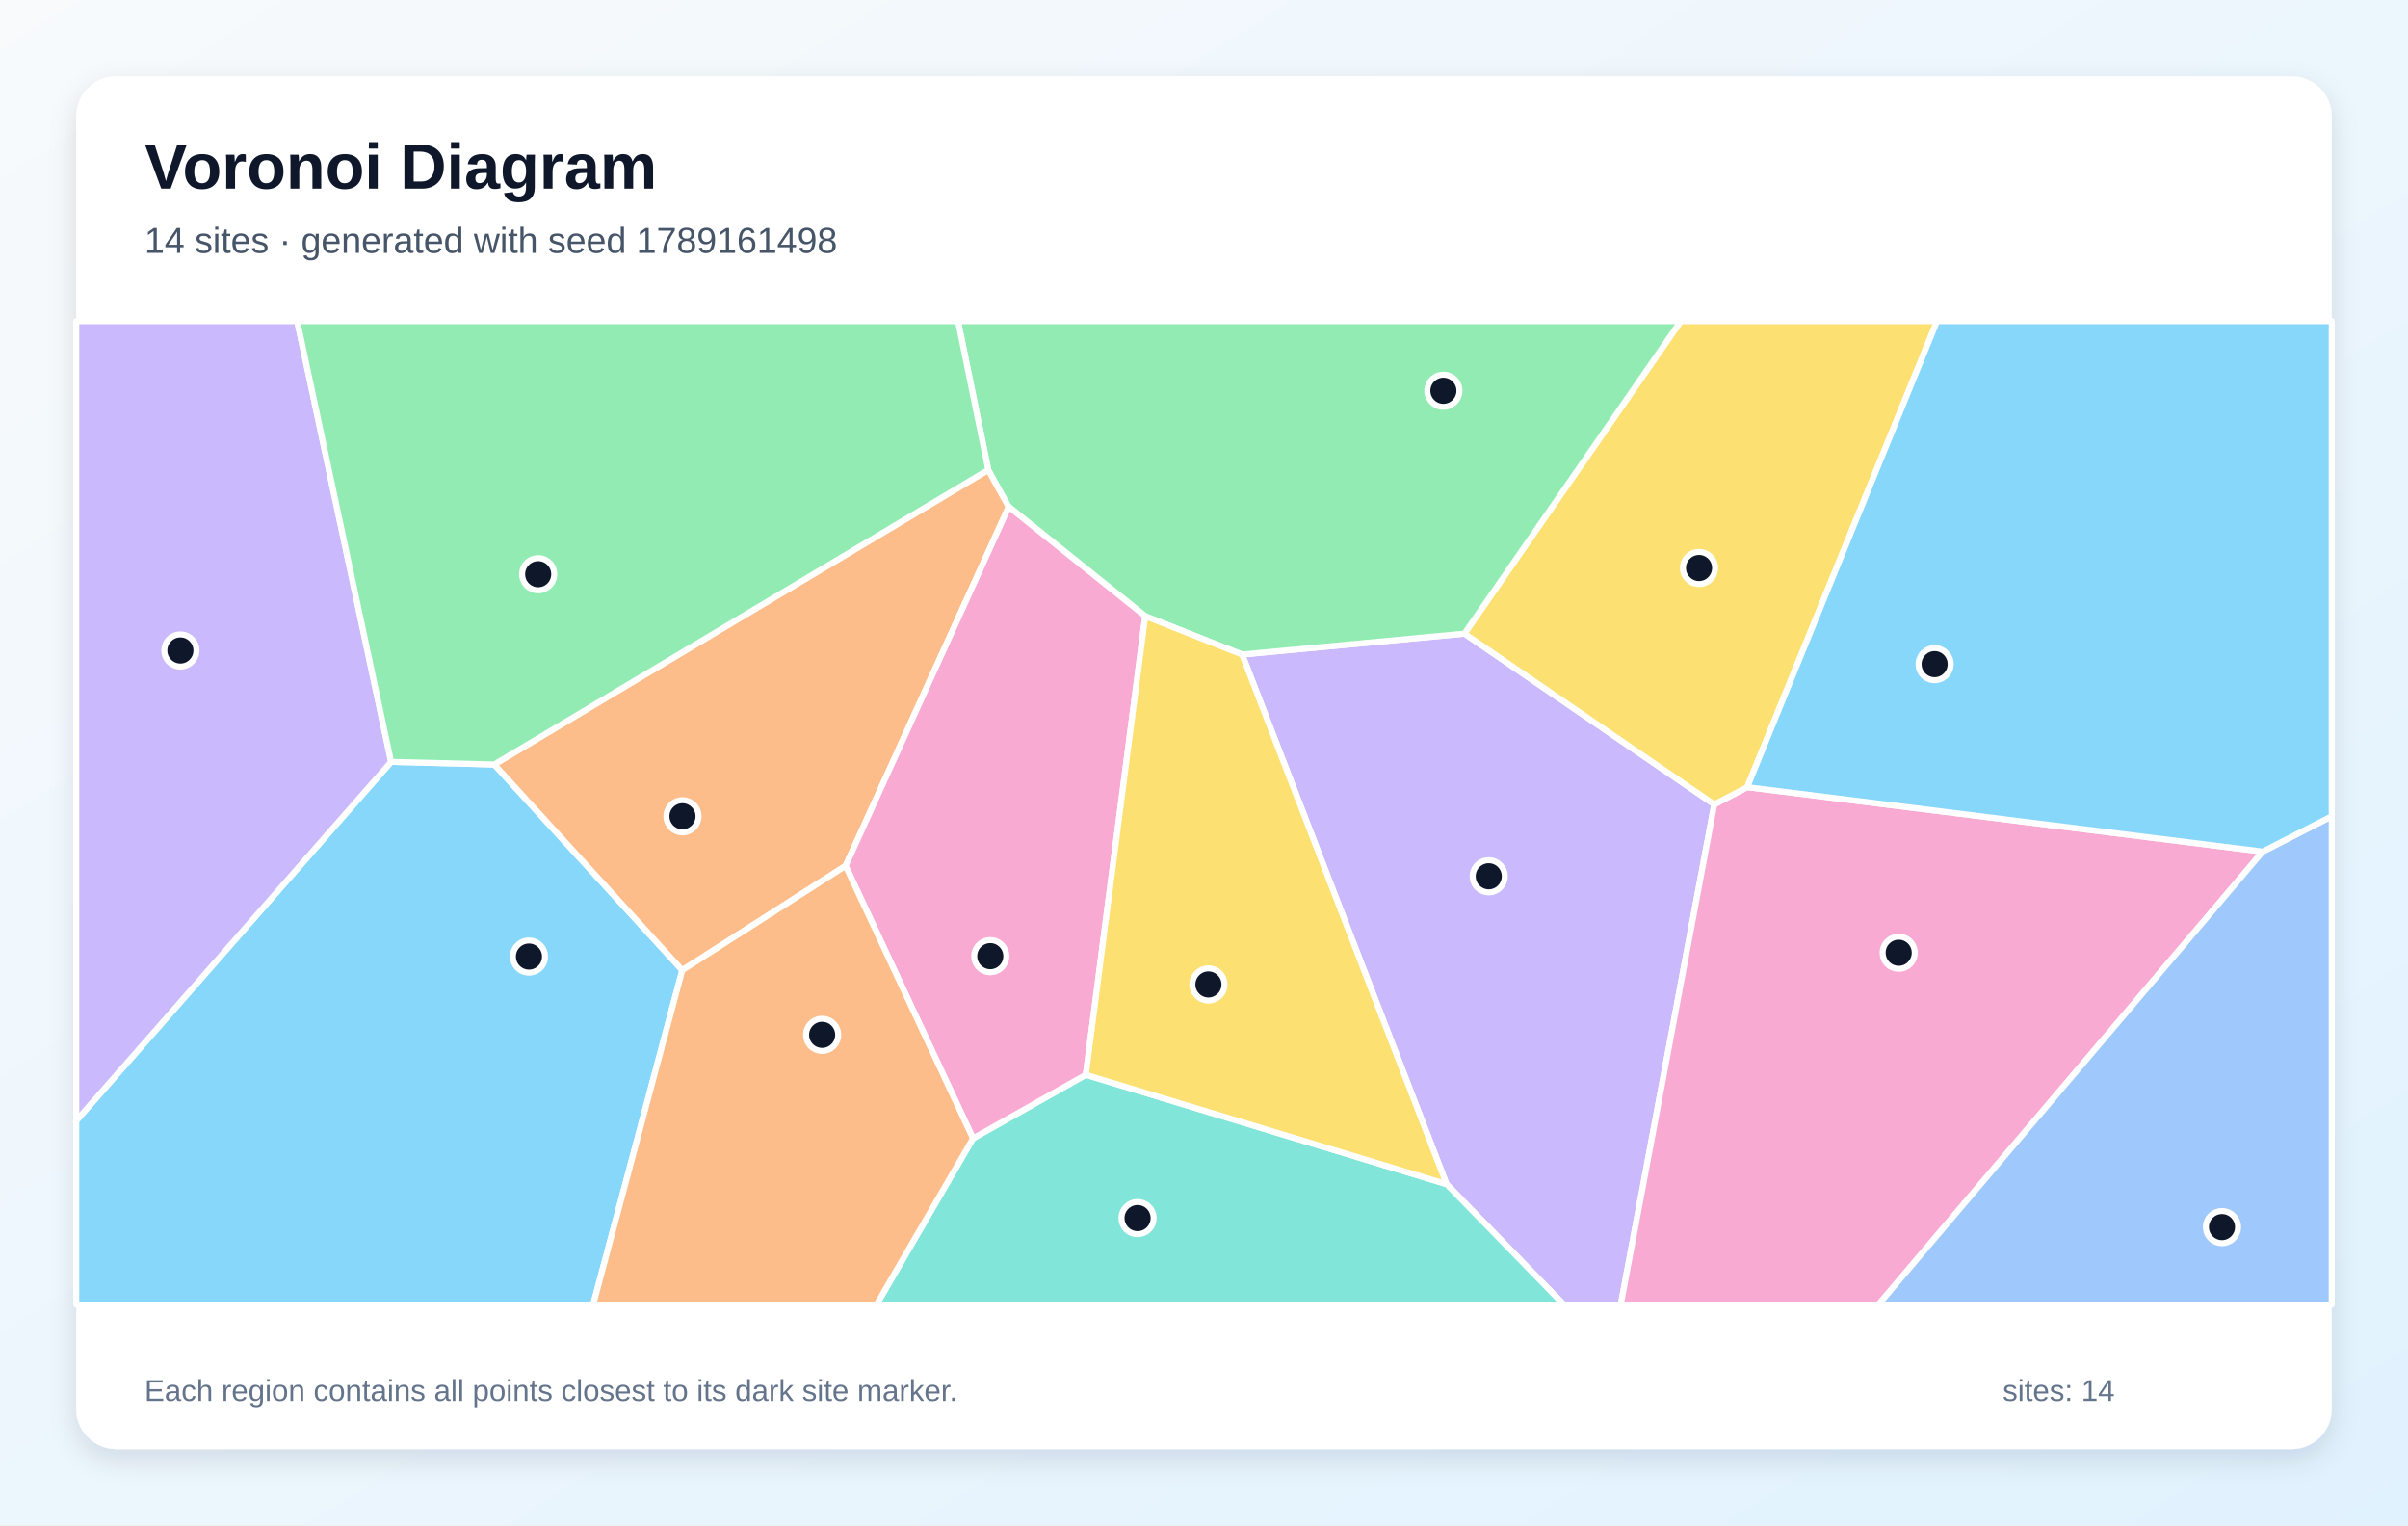
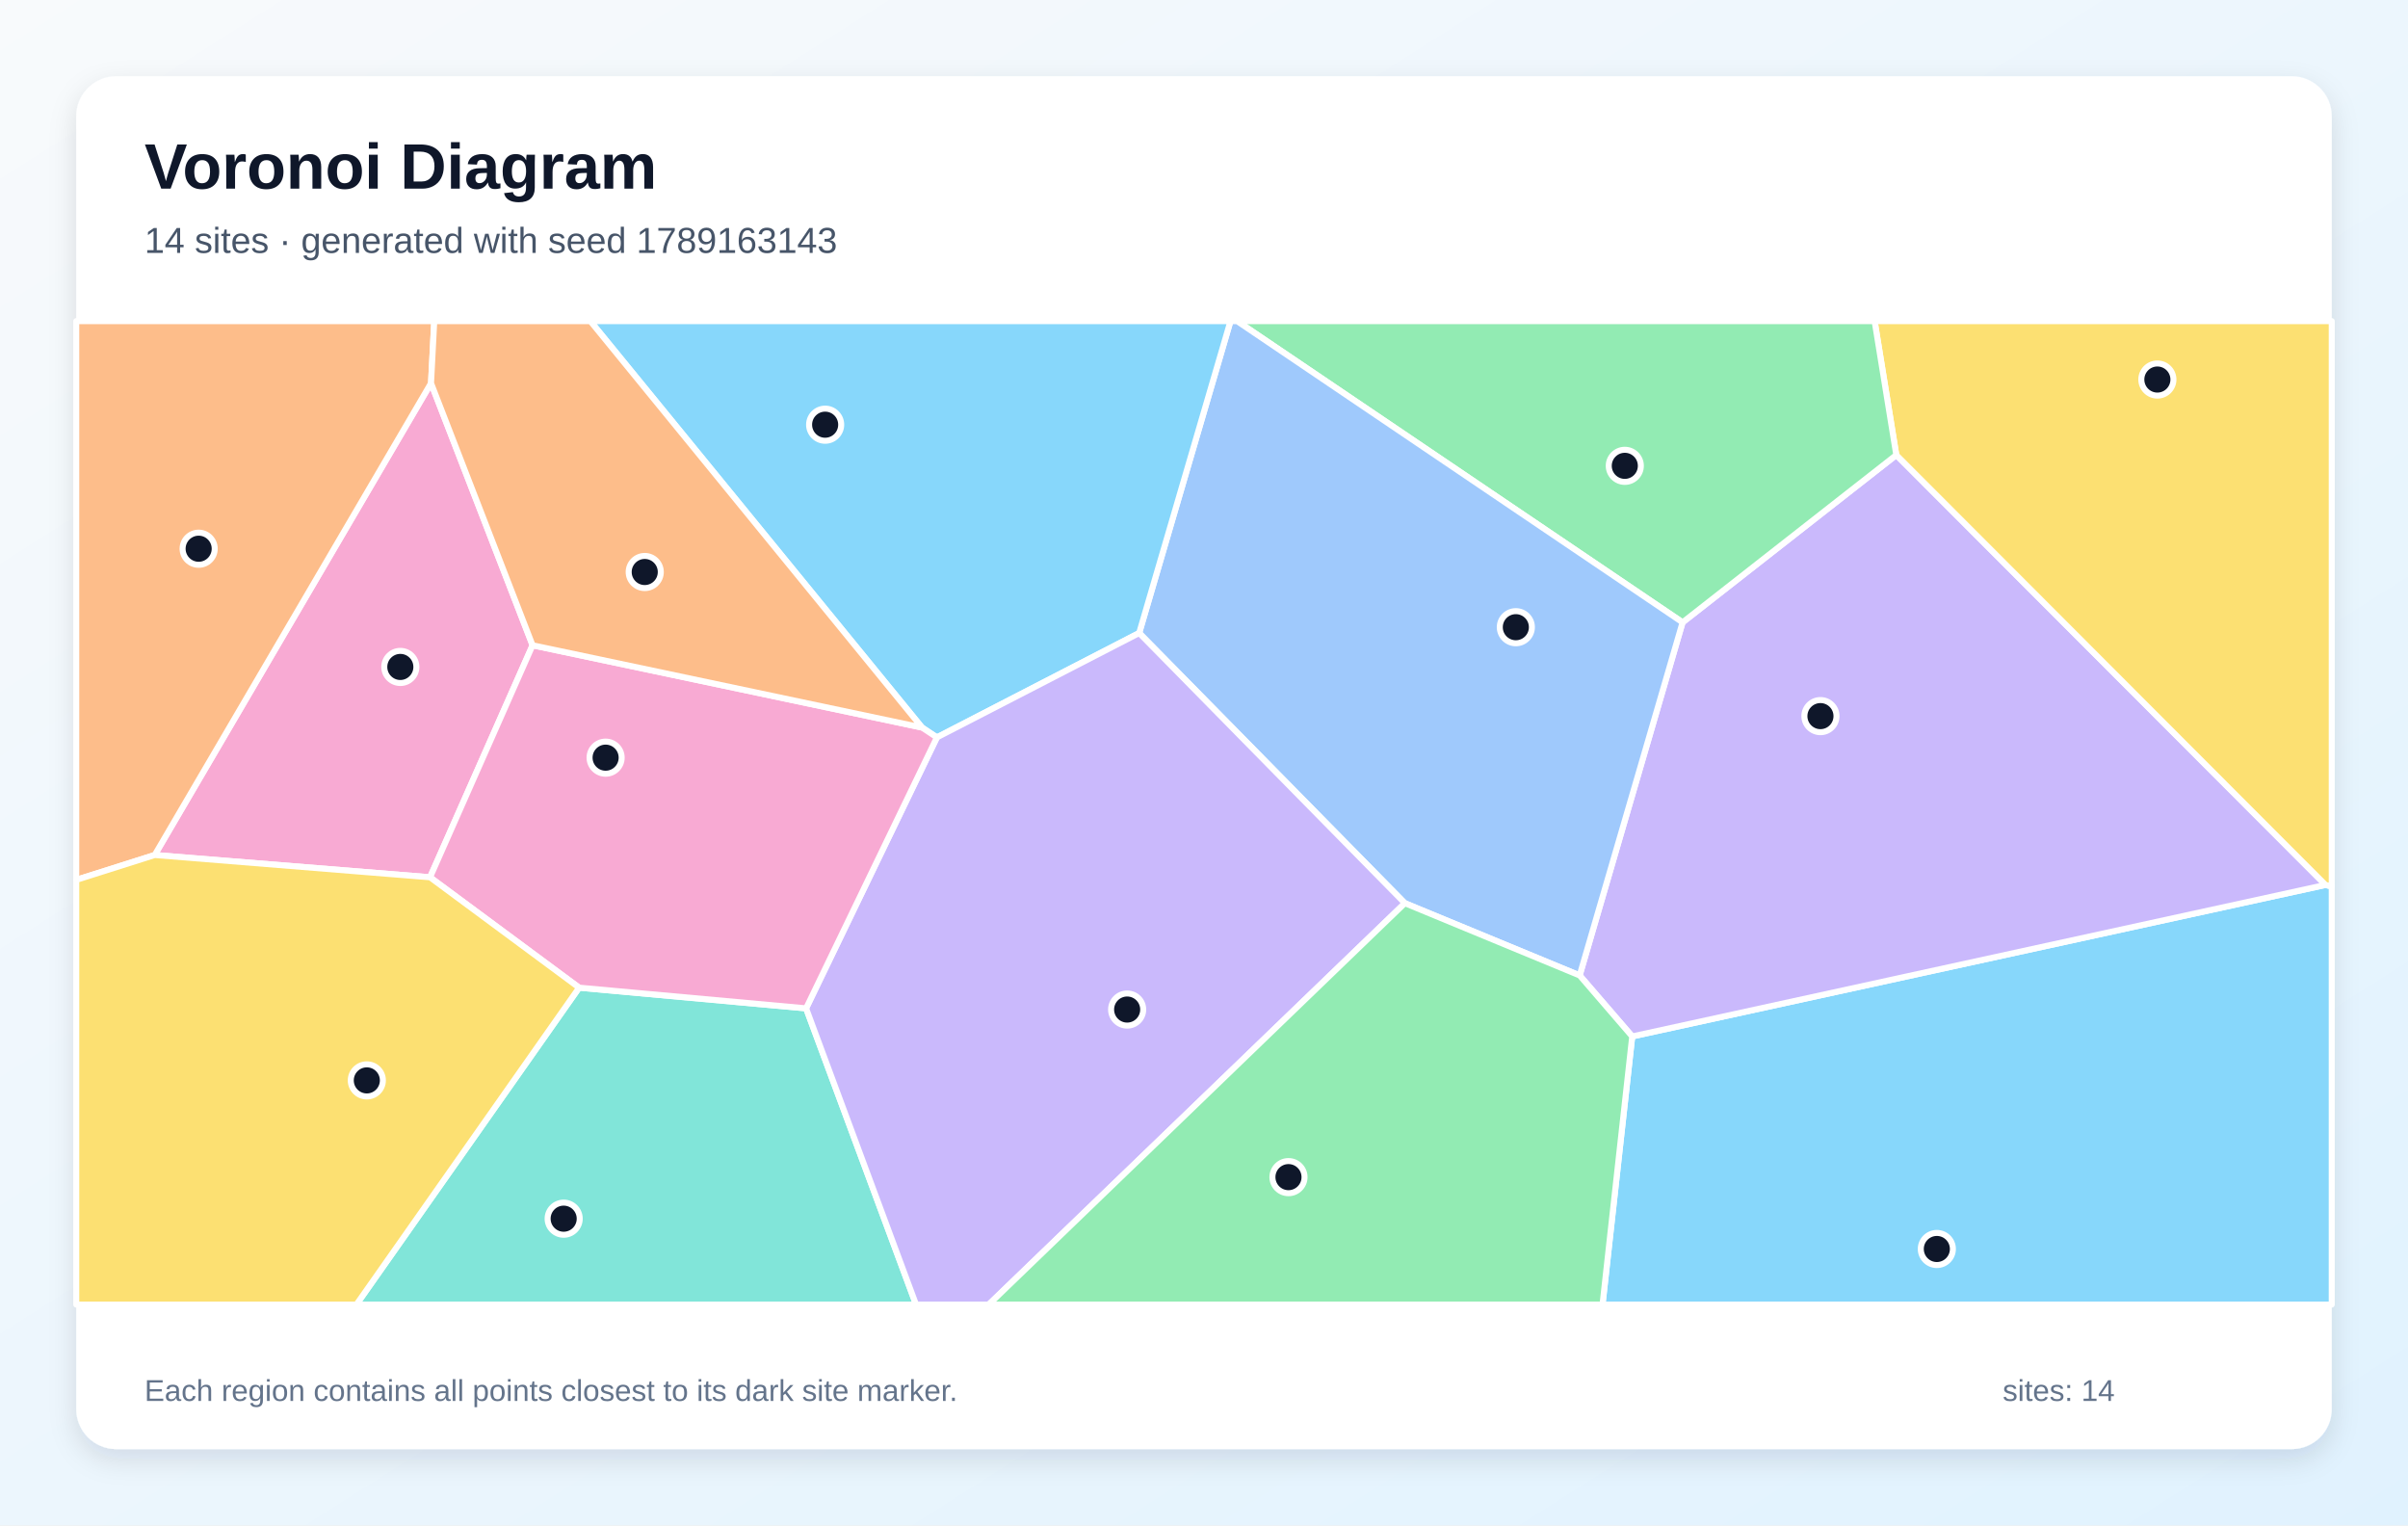
<svg xmlns="http://www.w3.org/2000/svg" width="1200" height="760" viewBox="0 0 1200 760" role="img" aria-labelledby="title description">
  <defs>
    <linearGradient id="background" x1="0" y1="0" x2="1" y2="1">
      <stop stop-color="#F8FAFC" />
      <stop offset="1" stop-color="#E0F2FE" />
    </linearGradient>
    <filter id="shadow" x="-10%" y="-10%" width="120%" height="120%">
      <feDropShadow dx="0" dy="5" stdDeviation="7" flood-color="#0F172A" flood-opacity=".12" />
    </filter>
  </defs>
  <rect width="1200" height="760" fill="url(#background)" />
  <rect x="38" y="38" width="1124" height="684" rx="20" fill="#FFFFFF" filter="url(#shadow)" />
  <g font-family="Arial, sans-serif">
    <text x="72" y="94" font-size="32" font-weight="700" fill="#0F172A">Voronoi Diagram</text>
-     <text x="72" y="126" font-size="18" fill="#475569">14 sites · generated with seed 1789161498</text>
+     <text x="72" y="126" font-size="18" fill="#475569">14 sites · generated with seed 1789163143</text>
  </g>
  <g stroke="#FFFFFF" stroke-width="3" stroke-linejoin="round">
-     <polygon points="38.0,558.4 194.9,379.6 246.3,380.9 340.0,483.4 295.6,650.0 38.0,650.0" fill="#38BDF8" fill-opacity="0.60" />
-     <polygon points="720.9,590.0 619.0,326.1 729.8,315.7 854.3,400.8 807.7,650.0 779.3,650.0" fill="#A78BFA" fill-opacity="0.60" />
-     <polygon points="854.3,400.8 870.7,392.2 1127.6,424.3 936.1,650.0 807.7,650.0" fill="#F472B6" fill-opacity="0.60" />
-     <polygon points="421.4,431.4 340.0,483.4 246.3,380.9 492.5,234.1 502.7,252.5" fill="#FB923C" fill-opacity="0.60" />
-     <polygon points="870.7,392.2 854.3,400.8 729.8,315.7 837.6,160.0 965.3,160.0" fill="#FACC15" fill-opacity="0.60" />
-     <polygon points="729.8,315.7 619.0,326.1 570.7,307.0 502.7,252.5 492.5,234.1 477.4,160.0 837.6,160.0" fill="#4ADE80" fill-opacity="0.60" />
-     <polygon points="484.9,567.2 541.1,535.5 720.9,590.0 779.3,650.0 436.8,650.0" fill="#2DD4BF" fill-opacity="0.60" />
-     <polygon points="1127.6,424.3 1162.0,406.7 1162.0,650.0 936.1,650.0" fill="#60A5FA" fill-opacity="0.60" />
-     <polygon points="1127.6,424.3 870.7,392.2 965.3,160.0 1162.0,160.0 1162.0,406.7" fill="#38BDF8" fill-opacity="0.60" />
-     <polygon points="194.9,379.6 38.0,558.4 38.0,160.0 148.1,160.0" fill="#A78BFA" fill-opacity="0.60" />
-     <polygon points="541.1,535.5 484.9,567.2 421.4,431.4 502.7,252.5 570.7,307.0" fill="#F472B6" fill-opacity="0.60" />
-     <polygon points="340.0,483.4 421.4,431.4 484.9,567.2 436.8,650.0 295.6,650.0" fill="#FB923C" fill-opacity="0.60" />
-     <polygon points="541.1,535.5 570.7,307.0 619.0,326.1 720.9,590.0" fill="#FACC15" fill-opacity="0.60" />
-     <polygon points="492.5,234.1 246.3,380.9 194.9,379.6 148.1,160.0 477.4,160.0" fill="#4ADE80" fill-opacity="0.60" />
+     <polygon points="813.4,516.4 1158.9,440.9 1162.0,441.7 1162.0,650.0 798.6,650.0" fill="#38BDF8" fill-opacity="0.60" />
+     <polygon points="787.2,486.0 838.5,310.1 945.0,226.7 1158.9,440.9 813.4,516.4" fill="#A78BFA" fill-opacity="0.60" />
+     <polygon points="265.4,321.5 214.3,437.1 77.1,426.0 214.8,190.9" fill="#F472B6" fill-opacity="0.60" />
+     <polygon points="214.8,190.9 77.1,426.0 38.0,438.4 38.0,160.0 216.4,160.0" fill="#FB923C" fill-opacity="0.60" />
+     <polygon points="1158.9,440.9 945.0,226.7 934.2,160.0 1162.0,160.0 1162.0,441.7" fill="#FACC15" fill-opacity="0.60" />
+     <polygon points="616.5,160.0 934.2,160.0 945.0,226.7 838.5,310.1" fill="#4ADE80" fill-opacity="0.60" />
+     <polygon points="288.6,492.1 401.7,502.4 456.5,650.0 177.6,650.0" fill="#2DD4BF" fill-opacity="0.60" />
+     <polygon points="700.1,450.0 567.7,315.4 613.2,160.0 616.5,160.0 838.5,310.1 787.2,486.0" fill="#60A5FA" fill-opacity="0.60" />
+     <polygon points="567.7,315.4 466.9,367.4 459.5,362.5 294.2,160.0 613.2,160.0" fill="#38BDF8" fill-opacity="0.60" />
+     <polygon points="401.7,502.4 466.9,367.4 567.7,315.4 700.1,450.0 492.7,650.0 456.5,650.0" fill="#A78BFA" fill-opacity="0.60" />
+     <polygon points="459.5,362.5 466.9,367.4 401.7,502.4 288.6,492.1 214.3,437.1 265.4,321.5" fill="#F472B6" fill-opacity="0.60" />
+     <polygon points="459.5,362.5 265.4,321.5 214.8,190.9 216.4,160.0 294.2,160.0" fill="#FB923C" fill-opacity="0.60" />
+     <polygon points="38.0,438.4 77.1,426.0 214.3,437.1 288.6,492.1 177.6,650.0 38.0,650.0" fill="#FACC15" fill-opacity="0.60" />
+     <polygon points="700.1,450.0 787.2,486.0 813.4,516.4 798.6,650.0 492.7,650.0" fill="#4ADE80" fill-opacity="0.60" />
  </g>
  <g>
-     <circle cx="263.6" cy="476.6" r="8" fill="#0F172A" stroke="#FFFFFF" stroke-width="3" />
-     <circle cx="741.9" cy="436.6" r="8" fill="#0F172A" stroke="#FFFFFF" stroke-width="3" />
-     <circle cx="946.2" cy="474.7" r="8" fill="#0F172A" stroke="#FFFFFF" stroke-width="3" />
-     <circle cx="340.1" cy="406.7" r="8" fill="#0F172A" stroke="#FFFFFF" stroke-width="3" />
-     <circle cx="846.7" cy="283.0" r="8" fill="#0F172A" stroke="#FFFFFF" stroke-width="3" />
-     <circle cx="719.3" cy="194.7" r="8" fill="#0F172A" stroke="#FFFFFF" stroke-width="3" />
-     <circle cx="566.9" cy="606.9" r="8" fill="#0F172A" stroke="#FFFFFF" stroke-width="3" />
-     <circle cx="1107.3" cy="611.4" r="8" fill="#0F172A" stroke="#FFFFFF" stroke-width="3" />
-     <circle cx="964.1" cy="330.9" r="8" fill="#0F172A" stroke="#FFFFFF" stroke-width="3" />
-     <circle cx="89.9" cy="324.1" r="8" fill="#0F172A" stroke="#FFFFFF" stroke-width="3" />
-     <circle cx="493.5" cy="476.4" r="8" fill="#0F172A" stroke="#FFFFFF" stroke-width="3" />
-     <circle cx="409.7" cy="515.6" r="8" fill="#0F172A" stroke="#FFFFFF" stroke-width="3" />
-     <circle cx="602.2" cy="490.5" r="8" fill="#0F172A" stroke="#FFFFFF" stroke-width="3" />
-     <circle cx="268.2" cy="286.1" r="8" fill="#0F172A" stroke="#FFFFFF" stroke-width="3" />
+     <circle cx="965.2" cy="622.3" r="8" fill="#0F172A" stroke="#FFFFFF" stroke-width="3" />
+     <circle cx="907.2" cy="356.8" r="8" fill="#0F172A" stroke="#FFFFFF" stroke-width="3" />
+     <circle cx="199.5" cy="332.3" r="8" fill="#0F172A" stroke="#FFFFFF" stroke-width="3" />
+     <circle cx="99.0" cy="273.4" r="8" fill="#0F172A" stroke="#FFFFFF" stroke-width="3" />
+     <circle cx="1075.1" cy="189.1" r="8" fill="#0F172A" stroke="#FFFFFF" stroke-width="3" />
+     <circle cx="809.7" cy="232.1" r="8" fill="#0F172A" stroke="#FFFFFF" stroke-width="3" />
+     <circle cx="280.9" cy="607.2" r="8" fill="#0F172A" stroke="#FFFFFF" stroke-width="3" />
+     <circle cx="755.4" cy="312.5" r="8" fill="#0F172A" stroke="#FFFFFF" stroke-width="3" />
+     <circle cx="411.2" cy="211.6" r="8" fill="#0F172A" stroke="#FFFFFF" stroke-width="3" />
+     <circle cx="561.7" cy="503.0" r="8" fill="#0F172A" stroke="#FFFFFF" stroke-width="3" />
+     <circle cx="301.8" cy="377.5" r="8" fill="#0F172A" stroke="#FFFFFF" stroke-width="3" />
+     <circle cx="321.3" cy="285.0" r="8" fill="#0F172A" stroke="#FFFFFF" stroke-width="3" />
+     <circle cx="182.8" cy="538.3" r="8" fill="#0F172A" stroke="#FFFFFF" stroke-width="3" />
+     <circle cx="642.1" cy="586.5" r="8" fill="#0F172A" stroke="#FFFFFF" stroke-width="3" />
  </g>
  <g font-family="Arial, sans-serif" font-size="15" fill="#64748B">
    <text x="72" y="698">Each region contains all points closest to its dark site marker.</text>
    <text x="998" y="698">sites: 14</text>
  </g>
</svg>
